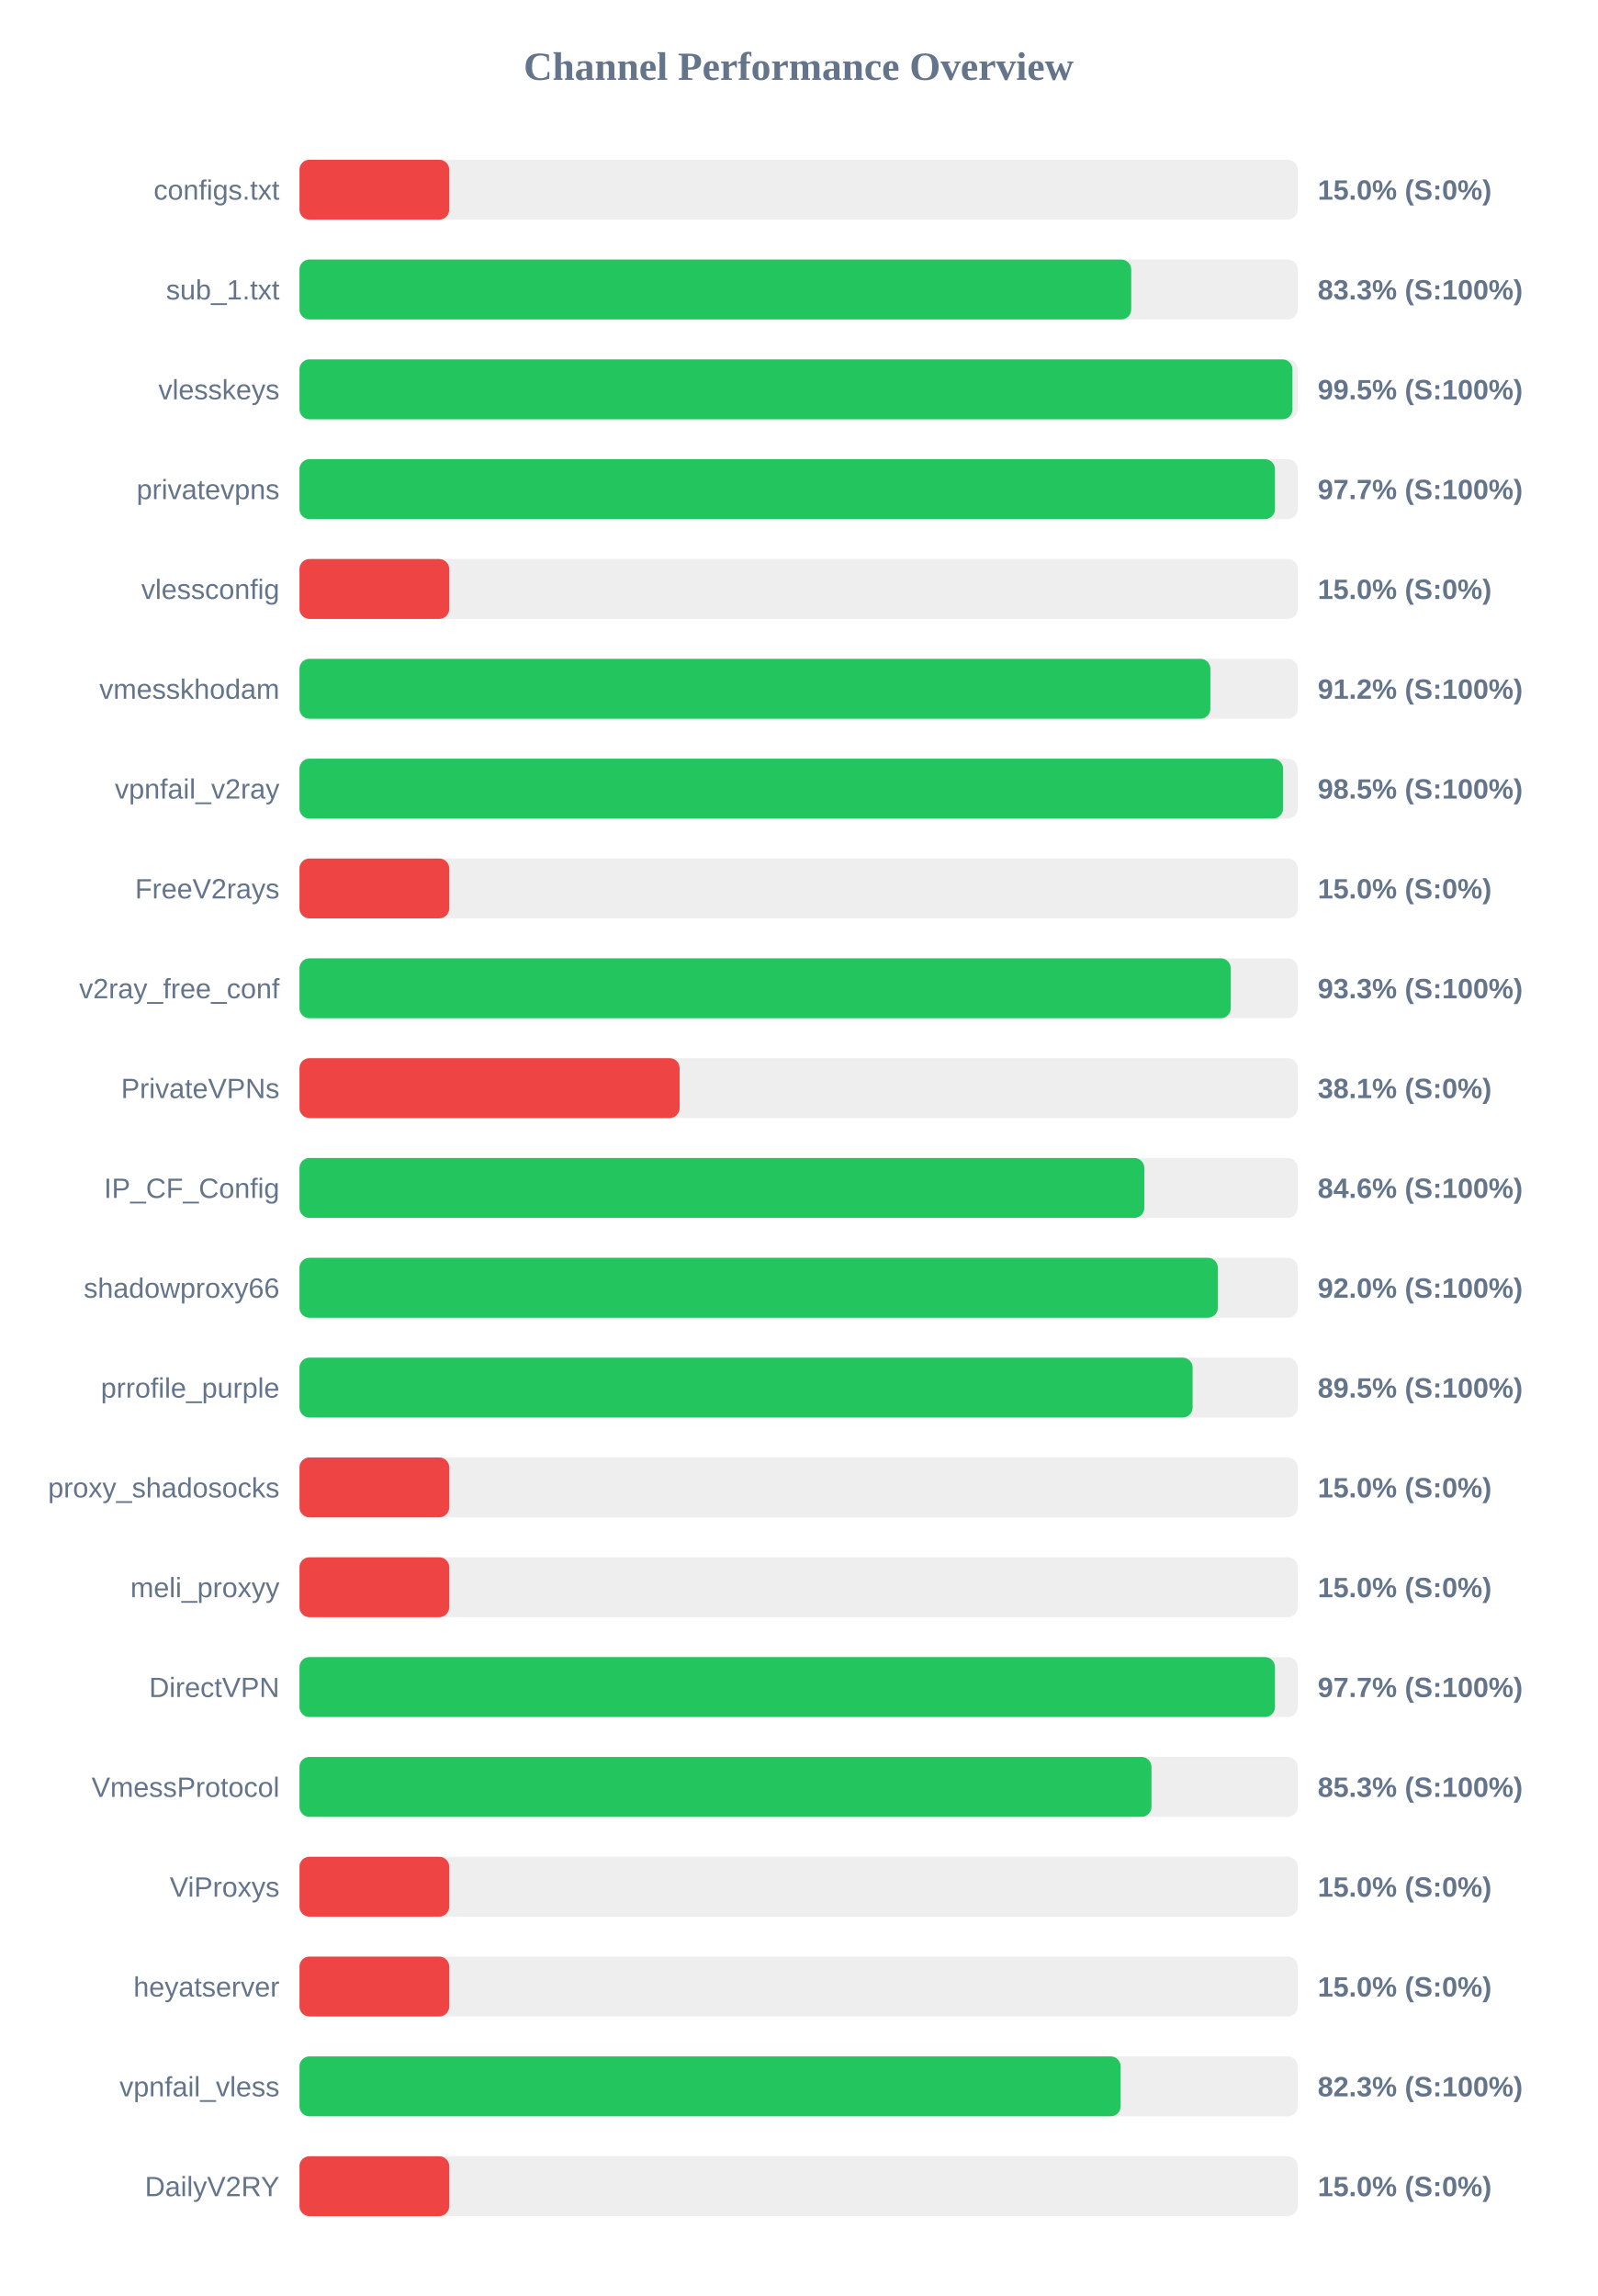
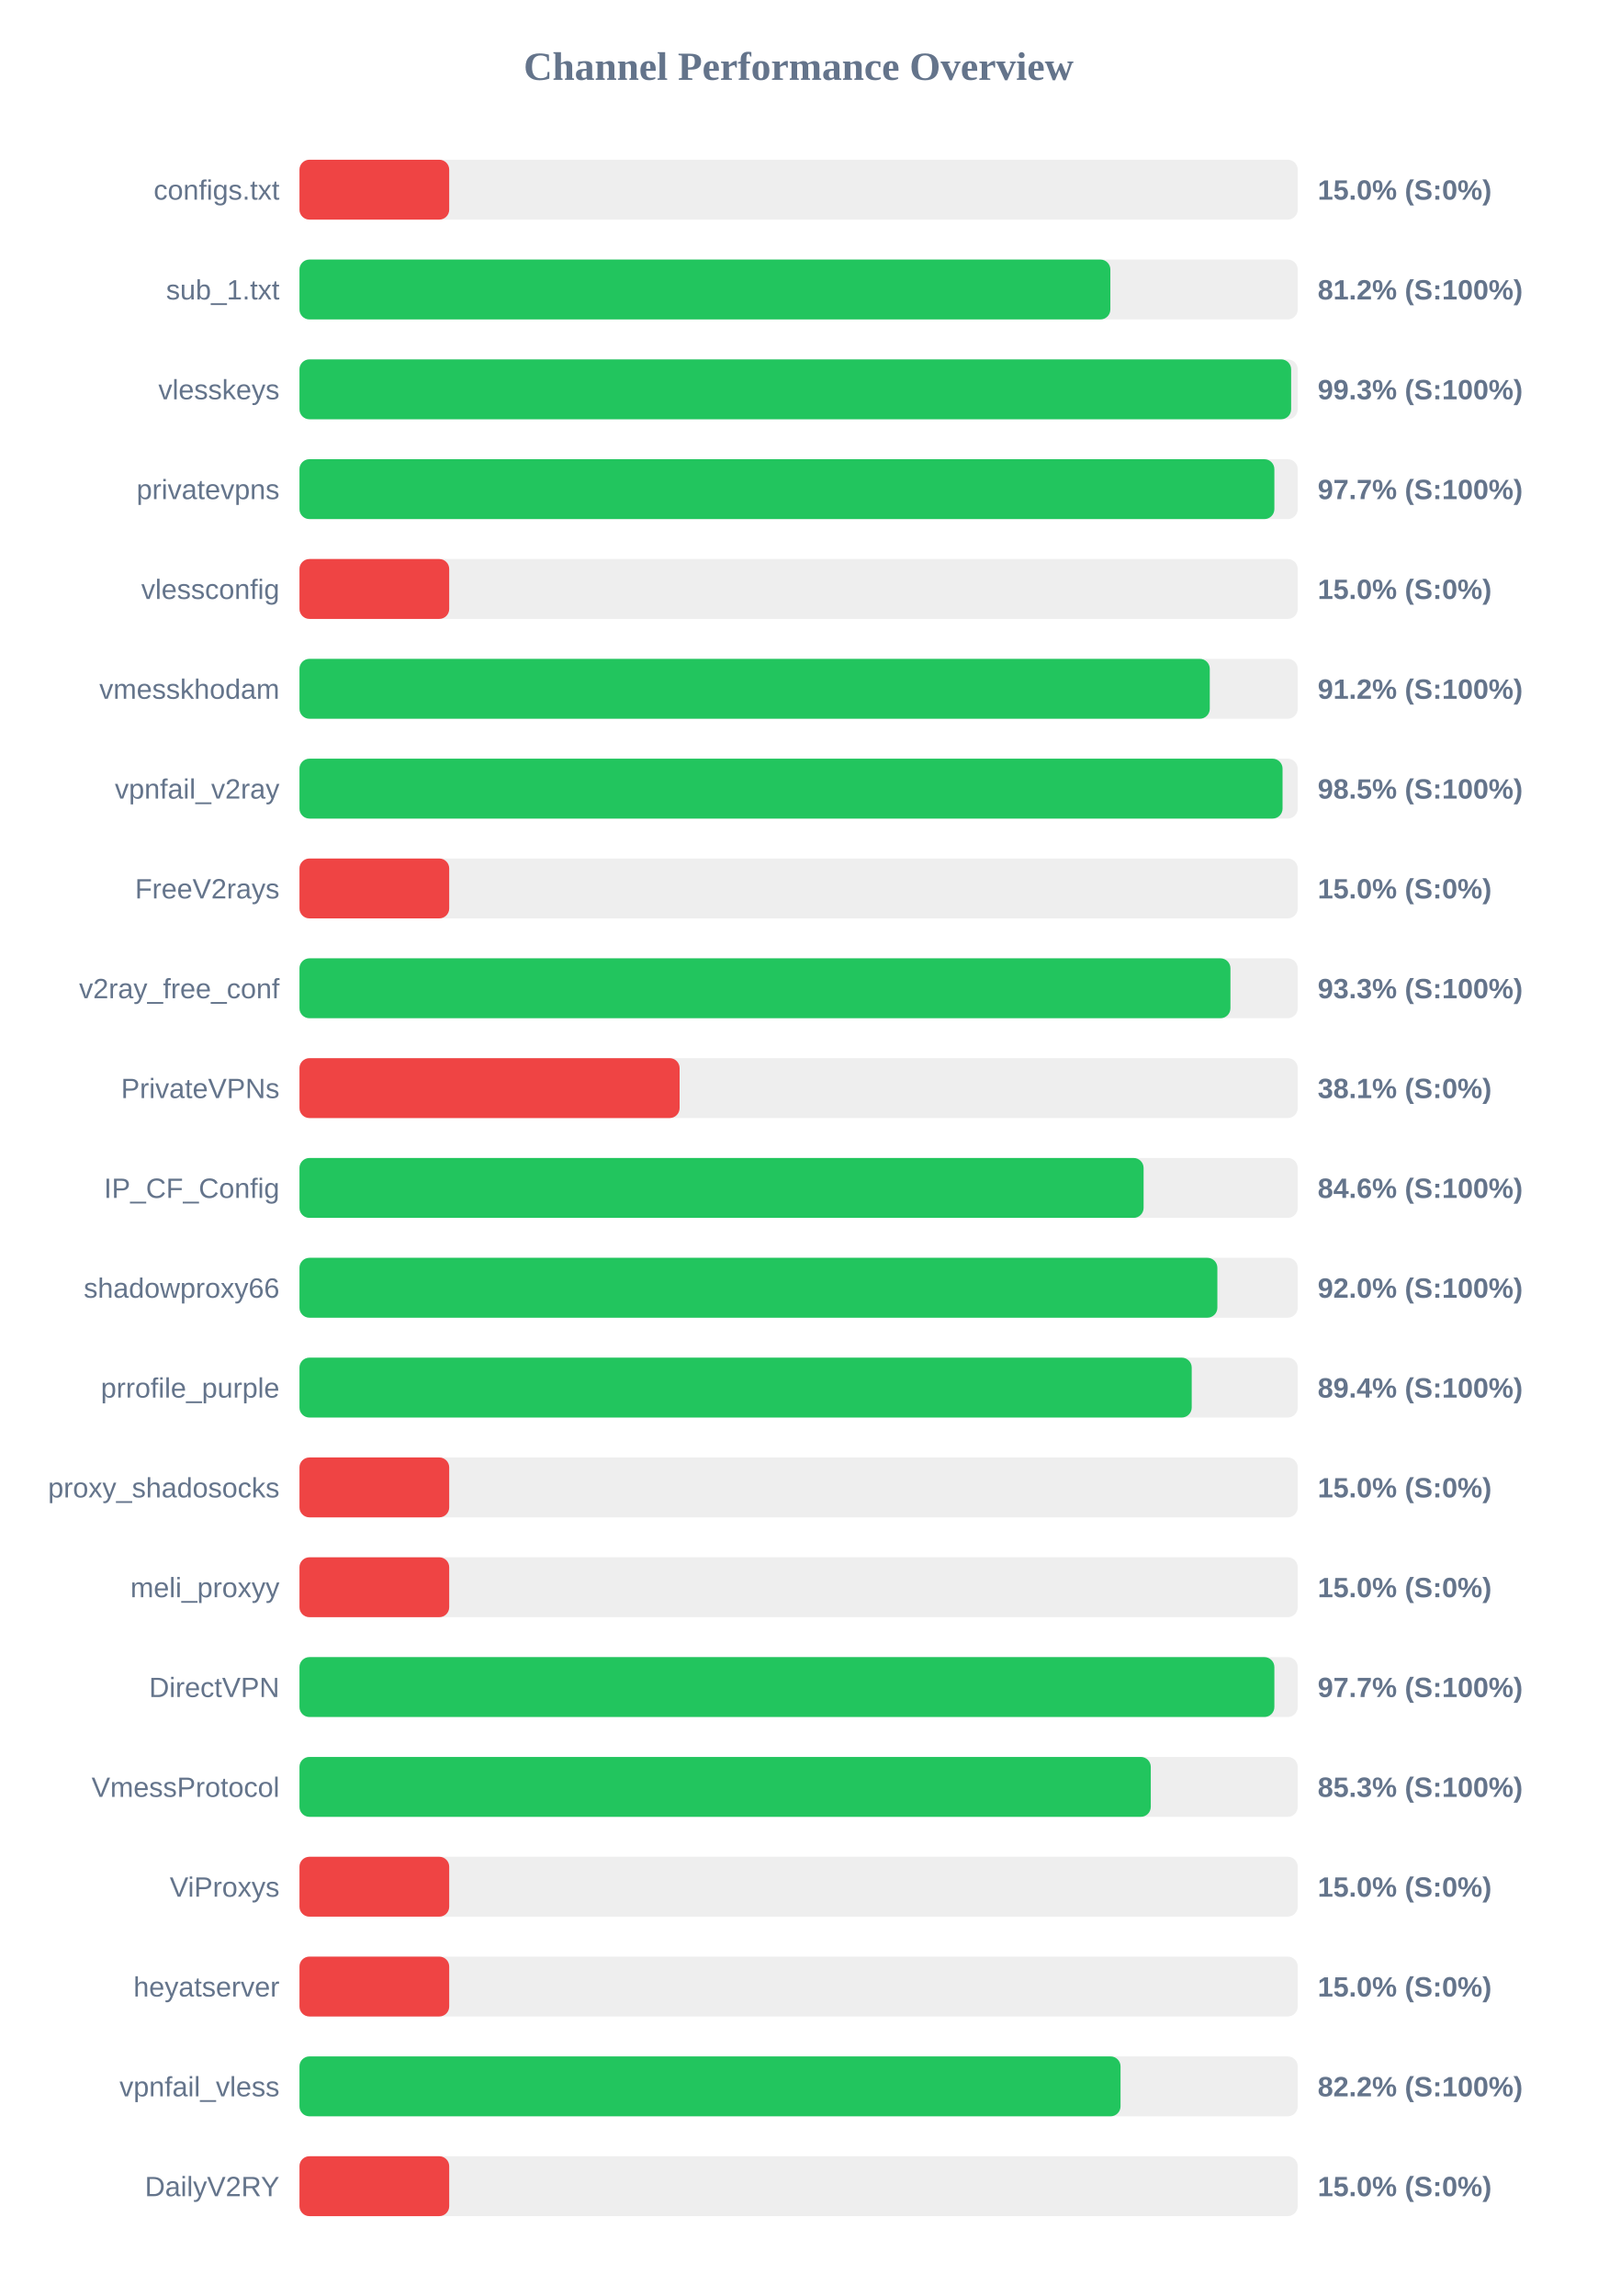
<svg xmlns="http://www.w3.org/2000/svg" width="800" height="1150" version="1.1">
  <style>
        .row { font: 14px Arial; fill: #64748b; }
        .score { font: bold 14px Arial; fill: #64748b; }
    </style>
  <text x="400" y="40" text-anchor="middle" font-size="20px" font-weight="bold" fill="#64748b">Channel Performance Overview</text>
  <rect x="150" y="80" width="500" height="30" fill="#eee" rx="5" />
  <rect x="150" y="80" width="75.0" height="30" fill="#ef4444" rx="5" />
  <text x="140" y="100" text-anchor="end" class="row">configs.txt</text>
  <text x="660" y="100" text-anchor="start" class="score">15.0% (S:0%)</text>
  <rect x="150" y="130" width="500" height="30" fill="#eee" rx="5" />
-   <rect x="150" y="130" width="416.6" height="30" fill="#22c55e" rx="5" />
+   <rect x="150" y="130" width="406.15" height="30" fill="#22c55e" rx="5" />
  <text x="140" y="150" text-anchor="end" class="row">sub_1.txt</text>
-   <text x="660" y="150" text-anchor="start" class="score">83.3% (S:100%)</text>
+   <text x="660" y="150" text-anchor="start" class="score">81.2% (S:100%)</text>
  <rect x="150" y="180" width="500" height="30" fill="#eee" rx="5" />
-   <rect x="150" y="180" width="497.35" height="30" fill="#22c55e" rx="5" />
+   <rect x="150" y="180" width="496.7" height="30" fill="#22c55e" rx="5" />
  <text x="140" y="200" text-anchor="end" class="row">vlesskeys</text>
-   <text x="660" y="200" text-anchor="start" class="score">99.5% (S:100%)</text>
+   <text x="660" y="200" text-anchor="start" class="score">99.3% (S:100%)</text>
  <rect x="150" y="230" width="500" height="30" fill="#eee" rx="5" />
-   <rect x="150" y="230" width="488.6" height="30" fill="#22c55e" rx="5" />
+   <rect x="150" y="230" width="488.3" height="30" fill="#22c55e" rx="5" />
  <text x="140" y="250" text-anchor="end" class="row">privatevpns</text>
  <text x="660" y="250" text-anchor="start" class="score">97.7% (S:100%)</text>
  <rect x="150" y="280" width="500" height="30" fill="#eee" rx="5" />
  <rect x="150" y="280" width="75.0" height="30" fill="#ef4444" rx="5" />
  <text x="140" y="300" text-anchor="end" class="row">vlessconfig</text>
  <text x="660" y="300" text-anchor="start" class="score">15.0% (S:0%)</text>
  <rect x="150" y="330" width="500" height="30" fill="#eee" rx="5" />
-   <rect x="150" y="330" width="456.25" height="30" fill="#22c55e" rx="5" />
+   <rect x="150" y="330" width="455.95" height="30" fill="#22c55e" rx="5" />
  <text x="140" y="350" text-anchor="end" class="row">vmesskhodam</text>
  <text x="660" y="350" text-anchor="start" class="score">91.2% (S:100%)</text>
  <rect x="150" y="380" width="500" height="30" fill="#eee" rx="5" />
-   <rect x="150" y="380" width="492.65" height="30" fill="#22c55e" rx="5" />
+   <rect x="150" y="380" width="492.4" height="30" fill="#22c55e" rx="5" />
  <text x="140" y="400" text-anchor="end" class="row">vpnfail_v2ray</text>
  <text x="660" y="400" text-anchor="start" class="score">98.5% (S:100%)</text>
  <rect x="150" y="430" width="500" height="30" fill="#eee" rx="5" />
  <rect x="150" y="430" width="75.0" height="30" fill="#ef4444" rx="5" />
  <text x="140" y="450" text-anchor="end" class="row">FreeV2rays</text>
  <text x="660" y="450" text-anchor="start" class="score">15.0% (S:0%)</text>
  <rect x="150" y="480" width="500" height="30" fill="#eee" rx="5" />
-   <rect x="150" y="480" width="466.45" height="30" fill="#22c55e" rx="5" />
+   <rect x="150" y="480" width="466.3" height="30" fill="#22c55e" rx="5" />
  <text x="140" y="500" text-anchor="end" class="row">v2ray_free_conf</text>
  <text x="660" y="500" text-anchor="start" class="score">93.3% (S:100%)</text>
  <rect x="150" y="530" width="500" height="30" fill="#eee" rx="5" />
  <rect x="150" y="530" width="190.4" height="30" fill="#ef4444" rx="5" />
  <text x="140" y="550" text-anchor="end" class="row">PrivateVPNs</text>
  <text x="660" y="550" text-anchor="start" class="score">38.1% (S:0%)</text>
  <rect x="150" y="580" width="500" height="30" fill="#eee" rx="5" />
-   <rect x="150" y="580" width="423.15" height="30" fill="#22c55e" rx="5" />
+   <rect x="150" y="580" width="422.8" height="30" fill="#22c55e" rx="5" />
  <text x="140" y="600" text-anchor="end" class="row">IP_CF_Config</text>
  <text x="660" y="600" text-anchor="start" class="score">84.6% (S:100%)</text>
  <rect x="150" y="630" width="500" height="30" fill="#eee" rx="5" />
-   <rect x="150" y="630" width="460.0" height="30" fill="#22c55e" rx="5" />
+   <rect x="150" y="630" width="459.75" height="30" fill="#22c55e" rx="5" />
  <text x="140" y="650" text-anchor="end" class="row">shadowproxy66</text>
  <text x="660" y="650" text-anchor="start" class="score">92.0% (S:100%)</text>
  <rect x="150" y="680" width="500" height="30" fill="#eee" rx="5" />
-   <rect x="150" y="680" width="447.35" height="30" fill="#22c55e" rx="5" />
+   <rect x="150" y="680" width="446.9" height="30" fill="#22c55e" rx="5" />
  <text x="140" y="700" text-anchor="end" class="row">prrofile_purple</text>
-   <text x="660" y="700" text-anchor="start" class="score">89.5% (S:100%)</text>
+   <text x="660" y="700" text-anchor="start" class="score">89.4% (S:100%)</text>
  <rect x="150" y="730" width="500" height="30" fill="#eee" rx="5" />
  <rect x="150" y="730" width="75.0" height="30" fill="#ef4444" rx="5" />
  <text x="140" y="750" text-anchor="end" class="row">proxy_shadosocks</text>
  <text x="660" y="750" text-anchor="start" class="score">15.0% (S:0%)</text>
  <rect x="150" y="780" width="500" height="30" fill="#eee" rx="5" />
  <rect x="150" y="780" width="75.0" height="30" fill="#ef4444" rx="5" />
  <text x="140" y="800" text-anchor="end" class="row">meli_proxyy</text>
  <text x="660" y="800" text-anchor="start" class="score">15.0% (S:0%)</text>
  <rect x="150" y="830" width="500" height="30" fill="#eee" rx="5" />
-   <rect x="150" y="830" width="488.6" height="30" fill="#22c55e" rx="5" />
+   <rect x="150" y="830" width="488.3" height="30" fill="#22c55e" rx="5" />
  <text x="140" y="850" text-anchor="end" class="row">DirectVPN</text>
  <text x="660" y="850" text-anchor="start" class="score">97.7% (S:100%)</text>
  <rect x="150" y="880" width="500" height="30" fill="#eee" rx="5" />
-   <rect x="150" y="880" width="426.75" height="30" fill="#22c55e" rx="5" />
+   <rect x="150" y="880" width="426.4" height="30" fill="#22c55e" rx="5" />
  <text x="140" y="900" text-anchor="end" class="row">VmessProtocol</text>
  <text x="660" y="900" text-anchor="start" class="score">85.3% (S:100%)</text>
  <rect x="150" y="930" width="500" height="30" fill="#eee" rx="5" />
  <rect x="150" y="930" width="75.0" height="30" fill="#ef4444" rx="5" />
  <text x="140" y="950" text-anchor="end" class="row">ViProxys</text>
  <text x="660" y="950" text-anchor="start" class="score">15.0% (S:0%)</text>
  <rect x="150" y="980" width="500" height="30" fill="#eee" rx="5" />
  <rect x="150" y="980" width="75.0" height="30" fill="#ef4444" rx="5" />
  <text x="140" y="1000" text-anchor="end" class="row">heyatserver</text>
  <text x="660" y="1000" text-anchor="start" class="score">15.0% (S:0%)</text>
  <rect x="150" y="1030" width="500" height="30" fill="#eee" rx="5" />
-   <rect x="150" y="1030" width="411.3" height="30" fill="#22c55e" rx="5" />
+   <rect x="150" y="1030" width="411.25" height="30" fill="#22c55e" rx="5" />
  <text x="140" y="1050" text-anchor="end" class="row">vpnfail_vless</text>
-   <text x="660" y="1050" text-anchor="start" class="score">82.3% (S:100%)</text>
+   <text x="660" y="1050" text-anchor="start" class="score">82.2% (S:100%)</text>
  <rect x="150" y="1080" width="500" height="30" fill="#eee" rx="5" />
  <rect x="150" y="1080" width="75.0" height="30" fill="#ef4444" rx="5" />
  <text x="140" y="1100" text-anchor="end" class="row">DailyV2RY</text>
  <text x="660" y="1100" text-anchor="start" class="score">15.0% (S:0%)</text>
</svg>
